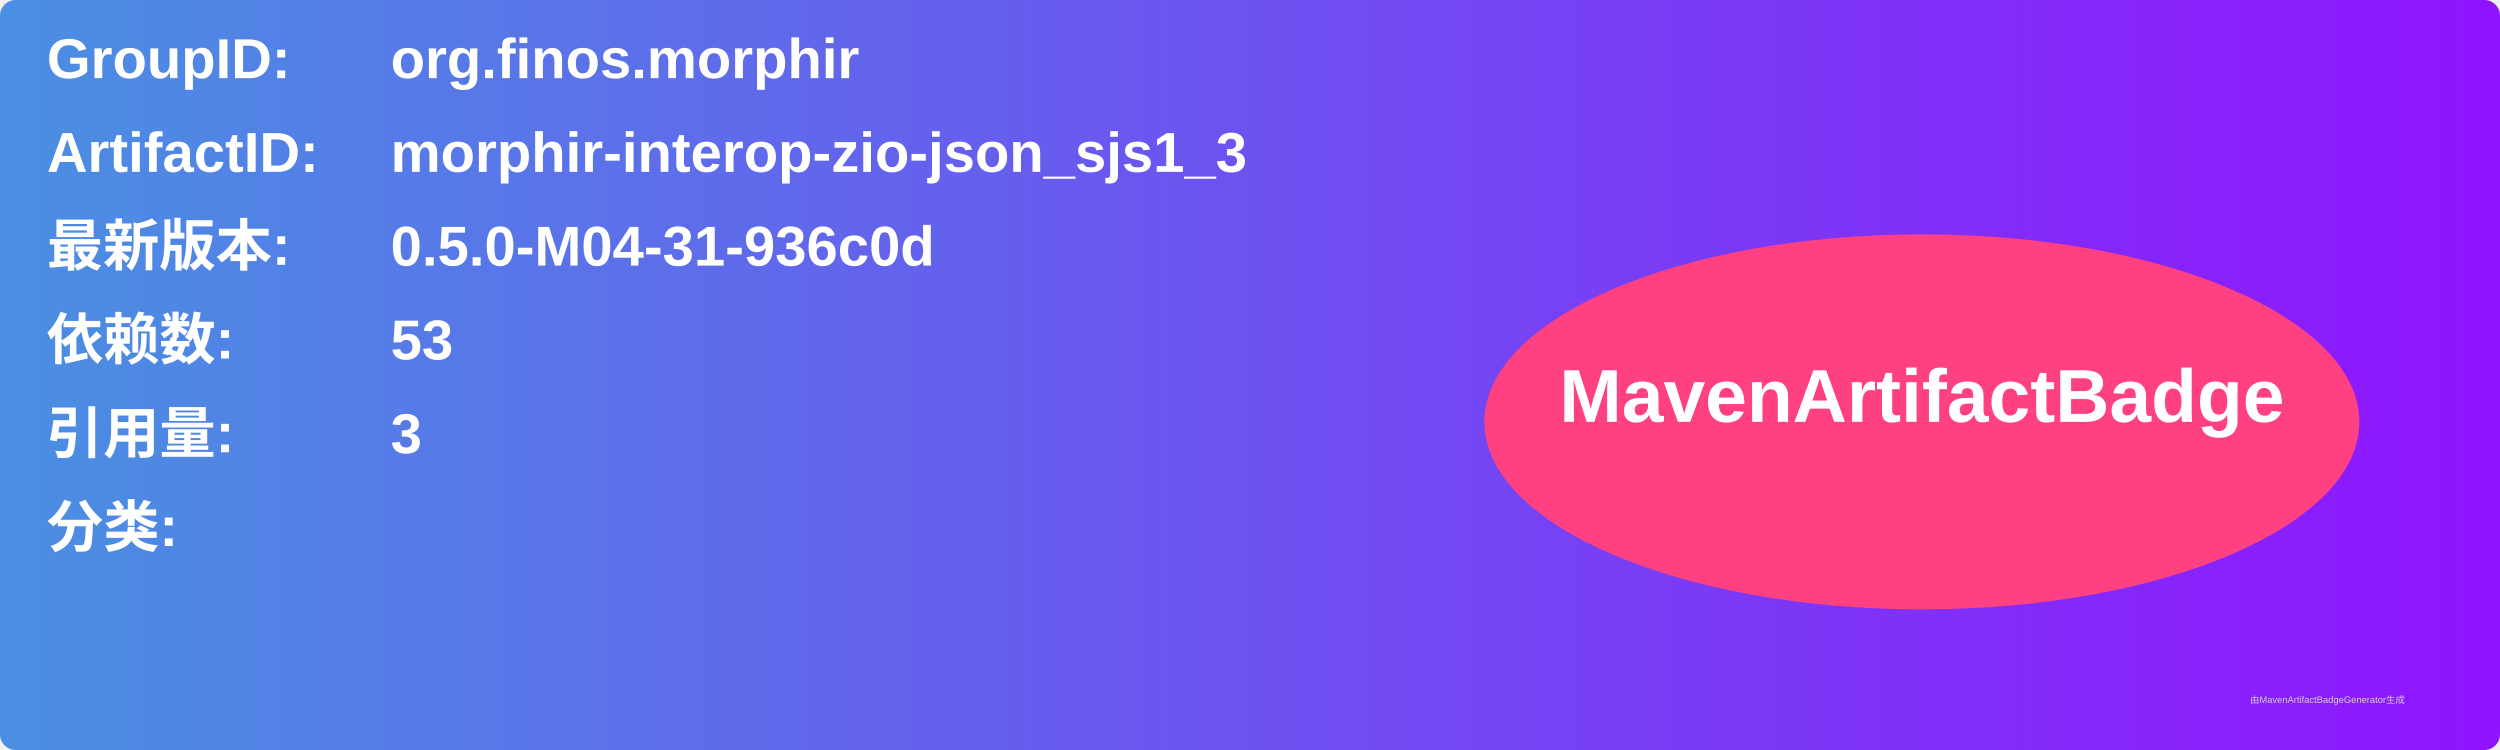
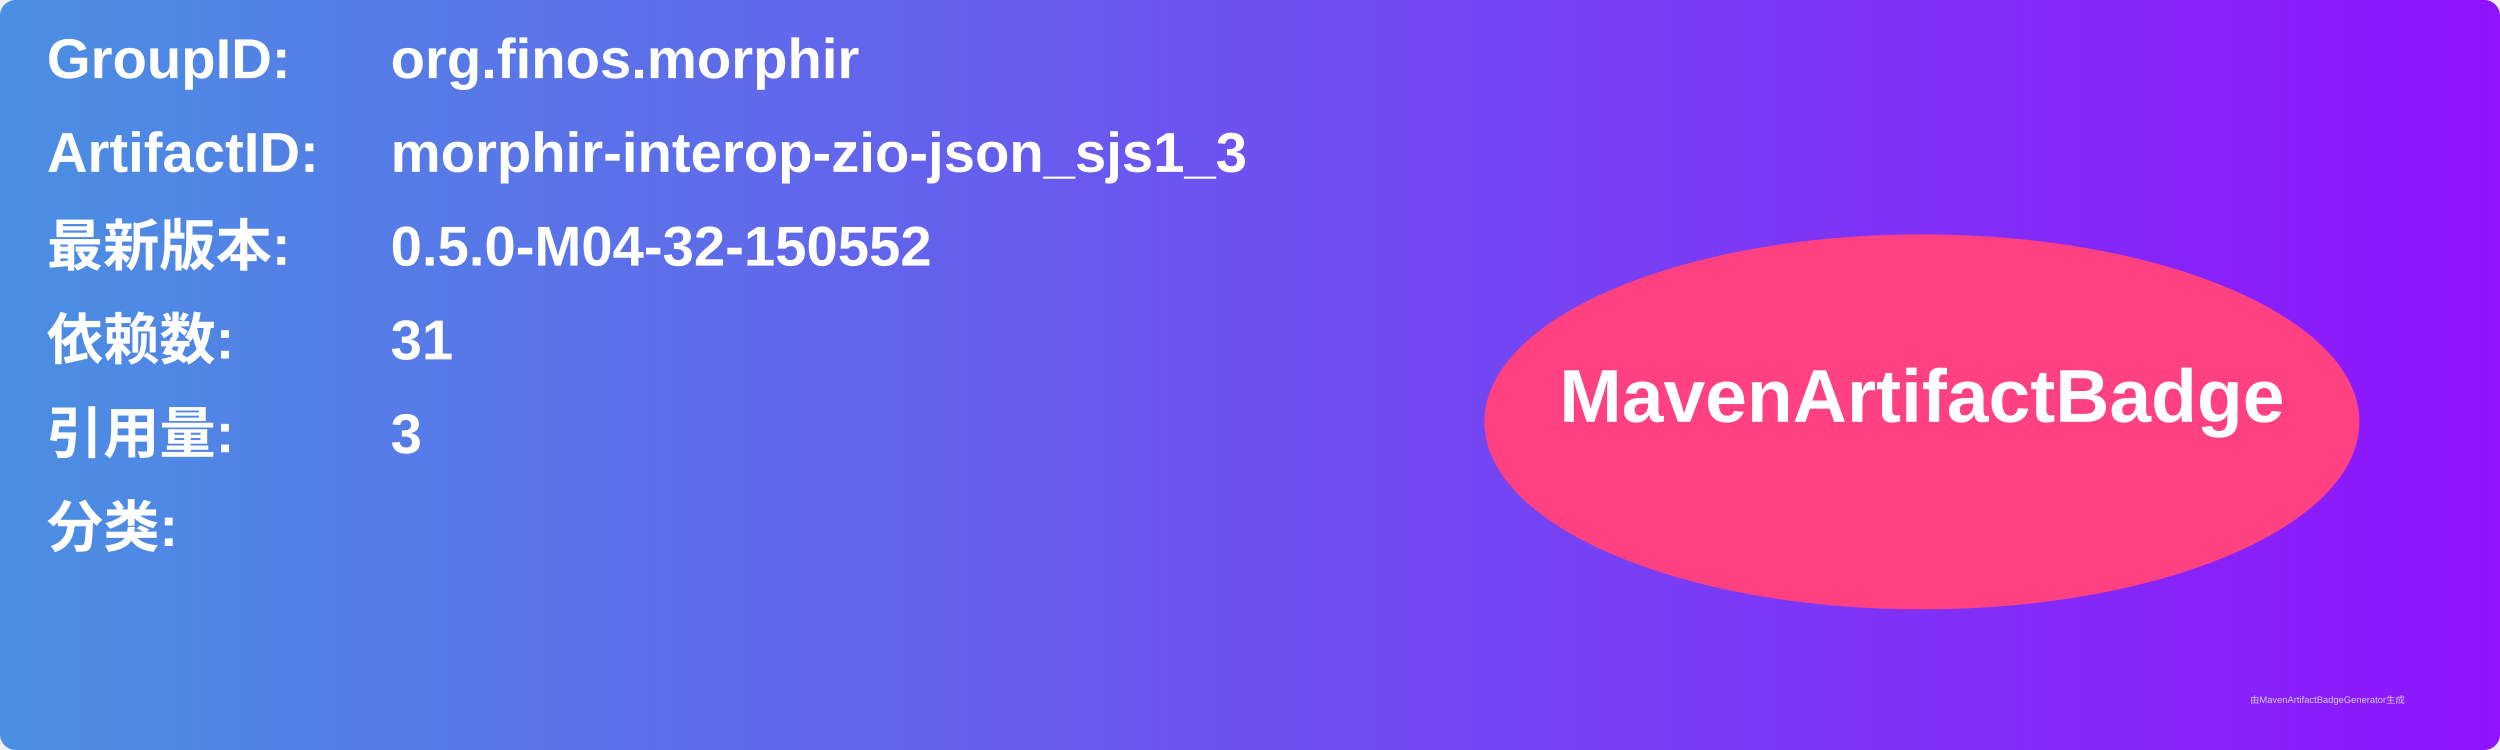
<svg xmlns="http://www.w3.org/2000/svg" width="800" height="240" viewBox="0 0 800 240">
  <linearGradient id="grad" x1="0%" y1="0%" x2="100%" y2="0%">
    <stop offset="0%" stop-color="#4a90e2" />
    <stop offset="100%" stop-color="#9013fe" />
  </linearGradient>
  <rect width="100%" height="100%" rx="5" ry="5" fill="url(#grad)" />
  <g transform="translate(15, 15)">
    <text x="0" y="10" font-family="Arial" font-size="18" fill="white" font-weight="bold" width="260">GroupID:</text>
    <text x="110" y="10" font-family="Arial" font-size="18" fill="white" font-weight="bold" width="460">org.finos.morphir</text>
    <text x="0" y="40" font-family="Arial" font-size="18" fill="white" font-weight="bold" width="260">ArtifactID:</text>
    <text x="110" y="40" font-family="Arial" font-size="18" fill="white" font-weight="bold" width="460">morphir-interop-zio-json_sjs1_3</text>
    <text x="0" y="70" font-family="Arial" font-size="18" fill="white" font-weight="bold">最新版本:</text>
    <text x="110" y="70" font-family="Arial" font-size="18" fill="white" font-weight="bold">
-       <tspan font-weight="bold">0.5.0-M04-31-936c0d</tspan>
+       <tspan font-weight="bold">0.5.0-M04-32-150552</tspan>
    </text>
    <text x="0" y="100" font-family="Arial" font-size="18" fill="white" font-weight="bold">依赖数: </text>
    <text x="110" y="100" font-family="Arial" font-size="18" fill="white">
-       <tspan font-weight="bold">53</tspan>
+       <tspan font-weight="bold">31</tspan>
    </text>
    <text x="0" y="130" font-family="Arial" font-size="18" fill="white" font-weight="bold">引用量: </text>
    <text x="110" y="130" font-family="Arial" font-size="18" fill="white">
      <tspan font-weight="bold">3</tspan>
    </text>
    <text x="0" y="160" font-family="Arial" font-size="18" fill="white" font-weight="bold">分类:</text>
    <text x="10" y="190" font-family="Arial" font-size="10" fill="white">
      <tspan font-weight="bold" />
    </text>
    <ellipse cx="600" cy="120" rx="140" ry="60" fill="#ff4081" />
    <text x="600" y="120" text-anchor="middle" font-family="Arial" font-size="24" fill="white" font-weight="bold">MavenArtifactBadge</text>
  </g>
  <text x="720" y="225" font-family="Arial" font-size="3" fill="#d0d0d0">由MavenArtifactBadgeGenerator生成</text>
</svg>
